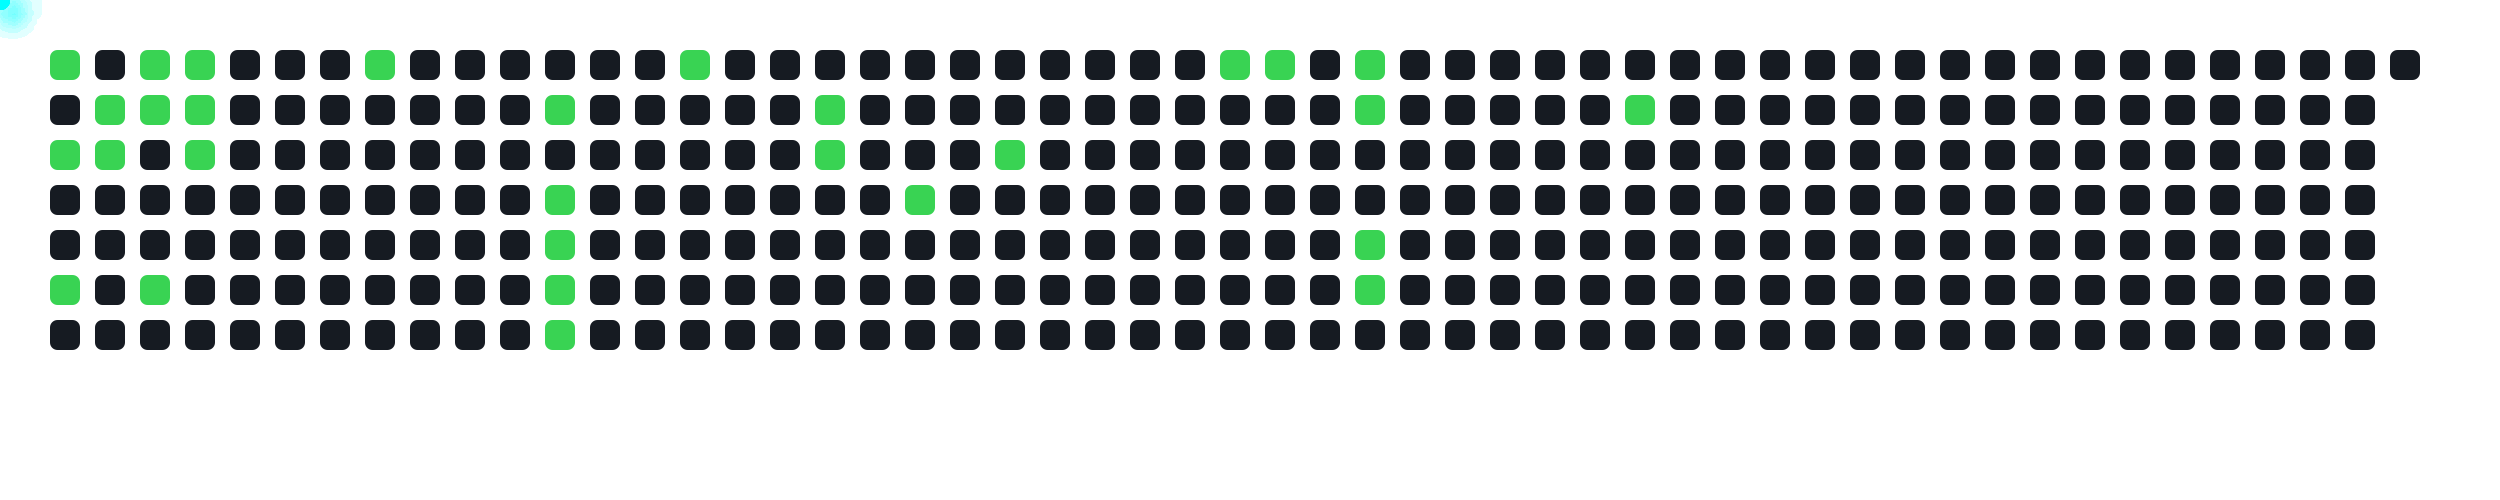
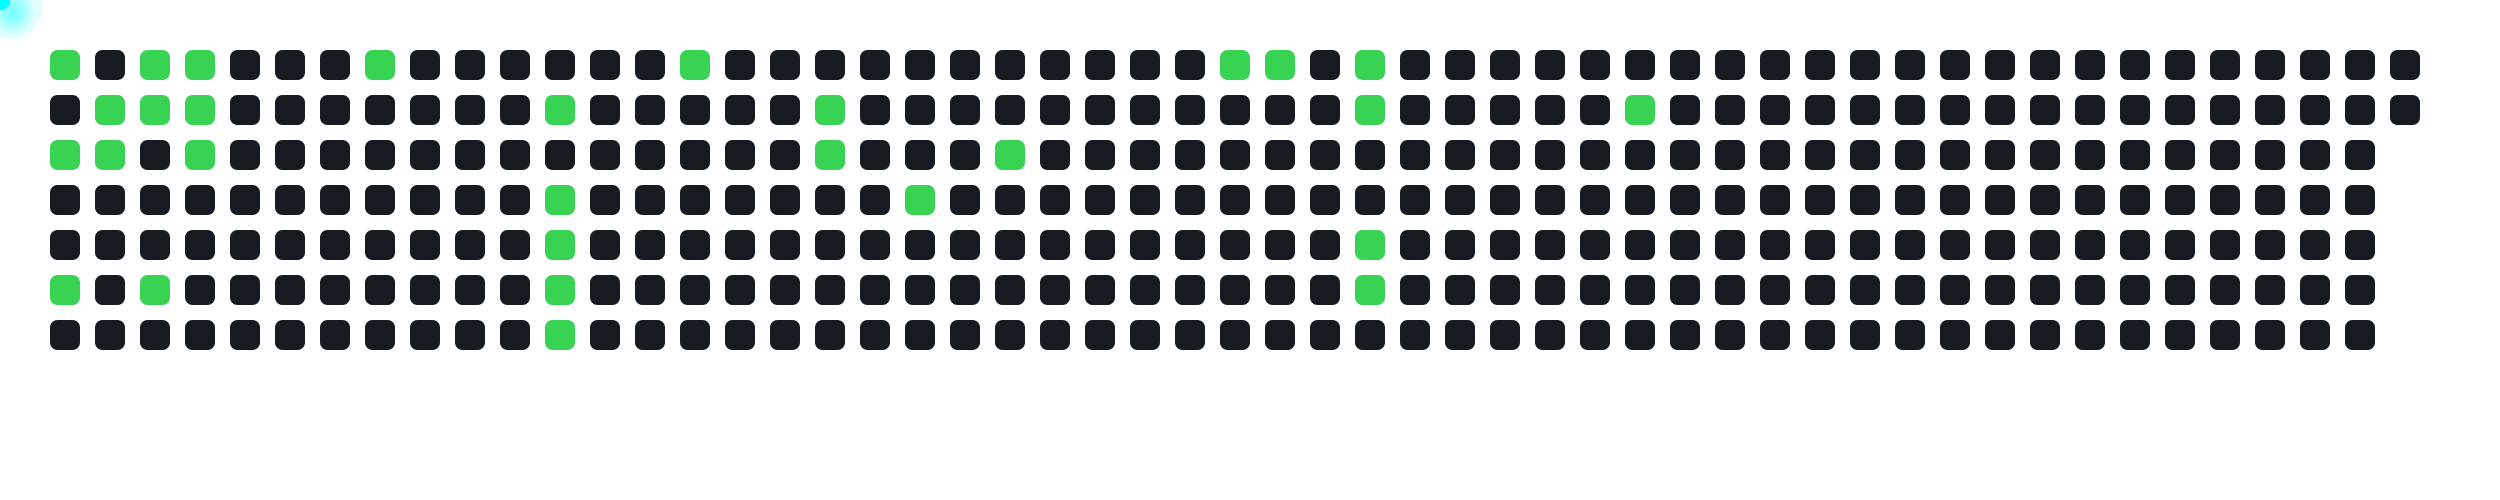
<svg xmlns="http://www.w3.org/2000/svg" width="1000" height="200">
  <style>
      .cell { fill: #161b22; rx: 3; }
      .active { fill: #39d353; }
      .comet { fill: cyan; filter: drop-shadow(0 0 6px cyan); }
    </style>
  <rect x="20" y="20" width="12" height="12" class="cell active" />
  <rect x="20" y="38" width="12" height="12" class="cell " />
  <rect x="20" y="56" width="12" height="12" class="cell active" />
  <rect x="20" y="74" width="12" height="12" class="cell " />
  <rect x="20" y="92" width="12" height="12" class="cell " />
  <rect x="20" y="110" width="12" height="12" class="cell active" />
  <rect x="20" y="128" width="12" height="12" class="cell " />
  <rect x="38" y="20" width="12" height="12" class="cell " />
  <rect x="38" y="38" width="12" height="12" class="cell active" />
  <rect x="38" y="56" width="12" height="12" class="cell active" />
  <rect x="38" y="74" width="12" height="12" class="cell " />
  <rect x="38" y="92" width="12" height="12" class="cell " />
  <rect x="38" y="110" width="12" height="12" class="cell " />
  <rect x="38" y="128" width="12" height="12" class="cell " />
  <rect x="56" y="20" width="12" height="12" class="cell active" />
  <rect x="56" y="38" width="12" height="12" class="cell active" />
  <rect x="56" y="56" width="12" height="12" class="cell " />
  <rect x="56" y="74" width="12" height="12" class="cell " />
  <rect x="56" y="92" width="12" height="12" class="cell " />
  <rect x="56" y="110" width="12" height="12" class="cell active" />
  <rect x="56" y="128" width="12" height="12" class="cell " />
  <rect x="74" y="20" width="12" height="12" class="cell active" />
  <rect x="74" y="38" width="12" height="12" class="cell active" />
  <rect x="74" y="56" width="12" height="12" class="cell active" />
  <rect x="74" y="74" width="12" height="12" class="cell " />
  <rect x="74" y="92" width="12" height="12" class="cell " />
  <rect x="74" y="110" width="12" height="12" class="cell " />
  <rect x="74" y="128" width="12" height="12" class="cell " />
  <rect x="92" y="20" width="12" height="12" class="cell " />
  <rect x="92" y="38" width="12" height="12" class="cell " />
  <rect x="92" y="56" width="12" height="12" class="cell " />
  <rect x="92" y="74" width="12" height="12" class="cell " />
  <rect x="92" y="92" width="12" height="12" class="cell " />
  <rect x="92" y="110" width="12" height="12" class="cell " />
  <rect x="92" y="128" width="12" height="12" class="cell " />
  <rect x="110" y="20" width="12" height="12" class="cell " />
  <rect x="110" y="38" width="12" height="12" class="cell " />
  <rect x="110" y="56" width="12" height="12" class="cell " />
  <rect x="110" y="74" width="12" height="12" class="cell " />
  <rect x="110" y="92" width="12" height="12" class="cell " />
  <rect x="110" y="110" width="12" height="12" class="cell " />
  <rect x="110" y="128" width="12" height="12" class="cell " />
  <rect x="128" y="20" width="12" height="12" class="cell " />
  <rect x="128" y="38" width="12" height="12" class="cell " />
  <rect x="128" y="56" width="12" height="12" class="cell " />
  <rect x="128" y="74" width="12" height="12" class="cell " />
  <rect x="128" y="92" width="12" height="12" class="cell " />
  <rect x="128" y="110" width="12" height="12" class="cell " />
  <rect x="128" y="128" width="12" height="12" class="cell " />
  <rect x="146" y="20" width="12" height="12" class="cell active" />
  <rect x="146" y="38" width="12" height="12" class="cell " />
  <rect x="146" y="56" width="12" height="12" class="cell " />
  <rect x="146" y="74" width="12" height="12" class="cell " />
  <rect x="146" y="92" width="12" height="12" class="cell " />
  <rect x="146" y="110" width="12" height="12" class="cell " />
  <rect x="146" y="128" width="12" height="12" class="cell " />
  <rect x="164" y="20" width="12" height="12" class="cell " />
  <rect x="164" y="38" width="12" height="12" class="cell " />
  <rect x="164" y="56" width="12" height="12" class="cell " />
  <rect x="164" y="74" width="12" height="12" class="cell " />
  <rect x="164" y="92" width="12" height="12" class="cell " />
  <rect x="164" y="110" width="12" height="12" class="cell " />
  <rect x="164" y="128" width="12" height="12" class="cell " />
  <rect x="182" y="20" width="12" height="12" class="cell " />
  <rect x="182" y="38" width="12" height="12" class="cell " />
  <rect x="182" y="56" width="12" height="12" class="cell " />
  <rect x="182" y="74" width="12" height="12" class="cell " />
  <rect x="182" y="92" width="12" height="12" class="cell " />
  <rect x="182" y="110" width="12" height="12" class="cell " />
  <rect x="182" y="128" width="12" height="12" class="cell " />
  <rect x="200" y="20" width="12" height="12" class="cell " />
  <rect x="200" y="38" width="12" height="12" class="cell " />
  <rect x="200" y="56" width="12" height="12" class="cell " />
  <rect x="200" y="74" width="12" height="12" class="cell " />
  <rect x="200" y="92" width="12" height="12" class="cell " />
  <rect x="200" y="110" width="12" height="12" class="cell " />
  <rect x="200" y="128" width="12" height="12" class="cell " />
  <rect x="218" y="20" width="12" height="12" class="cell " />
  <rect x="218" y="38" width="12" height="12" class="cell active" />
  <rect x="218" y="56" width="12" height="12" class="cell " />
  <rect x="218" y="74" width="12" height="12" class="cell active" />
  <rect x="218" y="92" width="12" height="12" class="cell active" />
  <rect x="218" y="110" width="12" height="12" class="cell active" />
  <rect x="218" y="128" width="12" height="12" class="cell active" />
  <rect x="236" y="20" width="12" height="12" class="cell " />
  <rect x="236" y="38" width="12" height="12" class="cell " />
  <rect x="236" y="56" width="12" height="12" class="cell " />
  <rect x="236" y="74" width="12" height="12" class="cell " />
  <rect x="236" y="92" width="12" height="12" class="cell " />
  <rect x="236" y="110" width="12" height="12" class="cell " />
  <rect x="236" y="128" width="12" height="12" class="cell " />
  <rect x="254" y="20" width="12" height="12" class="cell " />
  <rect x="254" y="38" width="12" height="12" class="cell " />
  <rect x="254" y="56" width="12" height="12" class="cell " />
  <rect x="254" y="74" width="12" height="12" class="cell " />
  <rect x="254" y="92" width="12" height="12" class="cell " />
  <rect x="254" y="110" width="12" height="12" class="cell " />
  <rect x="254" y="128" width="12" height="12" class="cell " />
  <rect x="272" y="20" width="12" height="12" class="cell active" />
  <rect x="272" y="38" width="12" height="12" class="cell " />
  <rect x="272" y="56" width="12" height="12" class="cell " />
  <rect x="272" y="74" width="12" height="12" class="cell " />
  <rect x="272" y="92" width="12" height="12" class="cell " />
  <rect x="272" y="110" width="12" height="12" class="cell " />
  <rect x="272" y="128" width="12" height="12" class="cell " />
  <rect x="290" y="20" width="12" height="12" class="cell " />
  <rect x="290" y="38" width="12" height="12" class="cell " />
  <rect x="290" y="56" width="12" height="12" class="cell " />
  <rect x="290" y="74" width="12" height="12" class="cell " />
  <rect x="290" y="92" width="12" height="12" class="cell " />
  <rect x="290" y="110" width="12" height="12" class="cell " />
  <rect x="290" y="128" width="12" height="12" class="cell " />
  <rect x="308" y="20" width="12" height="12" class="cell " />
  <rect x="308" y="38" width="12" height="12" class="cell " />
  <rect x="308" y="56" width="12" height="12" class="cell " />
  <rect x="308" y="74" width="12" height="12" class="cell " />
  <rect x="308" y="92" width="12" height="12" class="cell " />
  <rect x="308" y="110" width="12" height="12" class="cell " />
  <rect x="308" y="128" width="12" height="12" class="cell " />
  <rect x="326" y="20" width="12" height="12" class="cell " />
  <rect x="326" y="38" width="12" height="12" class="cell active" />
  <rect x="326" y="56" width="12" height="12" class="cell active" />
  <rect x="326" y="74" width="12" height="12" class="cell " />
  <rect x="326" y="92" width="12" height="12" class="cell " />
  <rect x="326" y="110" width="12" height="12" class="cell " />
  <rect x="326" y="128" width="12" height="12" class="cell " />
  <rect x="344" y="20" width="12" height="12" class="cell " />
  <rect x="344" y="38" width="12" height="12" class="cell " />
  <rect x="344" y="56" width="12" height="12" class="cell " />
  <rect x="344" y="74" width="12" height="12" class="cell " />
  <rect x="344" y="92" width="12" height="12" class="cell " />
  <rect x="344" y="110" width="12" height="12" class="cell " />
  <rect x="344" y="128" width="12" height="12" class="cell " />
  <rect x="362" y="20" width="12" height="12" class="cell " />
  <rect x="362" y="38" width="12" height="12" class="cell " />
  <rect x="362" y="56" width="12" height="12" class="cell " />
  <rect x="362" y="74" width="12" height="12" class="cell active" />
  <rect x="362" y="92" width="12" height="12" class="cell " />
  <rect x="362" y="110" width="12" height="12" class="cell " />
  <rect x="362" y="128" width="12" height="12" class="cell " />
  <rect x="380" y="20" width="12" height="12" class="cell " />
  <rect x="380" y="38" width="12" height="12" class="cell " />
  <rect x="380" y="56" width="12" height="12" class="cell " />
  <rect x="380" y="74" width="12" height="12" class="cell " />
  <rect x="380" y="92" width="12" height="12" class="cell " />
  <rect x="380" y="110" width="12" height="12" class="cell " />
  <rect x="380" y="128" width="12" height="12" class="cell " />
  <rect x="398" y="20" width="12" height="12" class="cell " />
  <rect x="398" y="38" width="12" height="12" class="cell " />
  <rect x="398" y="56" width="12" height="12" class="cell active" />
  <rect x="398" y="74" width="12" height="12" class="cell " />
  <rect x="398" y="92" width="12" height="12" class="cell " />
  <rect x="398" y="110" width="12" height="12" class="cell " />
  <rect x="398" y="128" width="12" height="12" class="cell " />
  <rect x="416" y="20" width="12" height="12" class="cell " />
  <rect x="416" y="38" width="12" height="12" class="cell " />
  <rect x="416" y="56" width="12" height="12" class="cell " />
  <rect x="416" y="74" width="12" height="12" class="cell " />
  <rect x="416" y="92" width="12" height="12" class="cell " />
  <rect x="416" y="110" width="12" height="12" class="cell " />
  <rect x="416" y="128" width="12" height="12" class="cell " />
  <rect x="434" y="20" width="12" height="12" class="cell " />
  <rect x="434" y="38" width="12" height="12" class="cell " />
  <rect x="434" y="56" width="12" height="12" class="cell " />
  <rect x="434" y="74" width="12" height="12" class="cell " />
  <rect x="434" y="92" width="12" height="12" class="cell " />
  <rect x="434" y="110" width="12" height="12" class="cell " />
  <rect x="434" y="128" width="12" height="12" class="cell " />
  <rect x="452" y="20" width="12" height="12" class="cell " />
  <rect x="452" y="38" width="12" height="12" class="cell " />
  <rect x="452" y="56" width="12" height="12" class="cell " />
  <rect x="452" y="74" width="12" height="12" class="cell " />
  <rect x="452" y="92" width="12" height="12" class="cell " />
  <rect x="452" y="110" width="12" height="12" class="cell " />
  <rect x="452" y="128" width="12" height="12" class="cell " />
  <rect x="470" y="20" width="12" height="12" class="cell " />
  <rect x="470" y="38" width="12" height="12" class="cell " />
  <rect x="470" y="56" width="12" height="12" class="cell " />
  <rect x="470" y="74" width="12" height="12" class="cell " />
  <rect x="470" y="92" width="12" height="12" class="cell " />
  <rect x="470" y="110" width="12" height="12" class="cell " />
  <rect x="470" y="128" width="12" height="12" class="cell " />
  <rect x="488" y="20" width="12" height="12" class="cell active" />
  <rect x="488" y="38" width="12" height="12" class="cell " />
  <rect x="488" y="56" width="12" height="12" class="cell " />
  <rect x="488" y="74" width="12" height="12" class="cell " />
  <rect x="488" y="92" width="12" height="12" class="cell " />
  <rect x="488" y="110" width="12" height="12" class="cell " />
  <rect x="488" y="128" width="12" height="12" class="cell " />
  <rect x="506" y="20" width="12" height="12" class="cell active" />
  <rect x="506" y="38" width="12" height="12" class="cell " />
  <rect x="506" y="56" width="12" height="12" class="cell " />
  <rect x="506" y="74" width="12" height="12" class="cell " />
  <rect x="506" y="92" width="12" height="12" class="cell " />
  <rect x="506" y="110" width="12" height="12" class="cell " />
  <rect x="506" y="128" width="12" height="12" class="cell " />
  <rect x="524" y="20" width="12" height="12" class="cell " />
  <rect x="524" y="38" width="12" height="12" class="cell " />
  <rect x="524" y="56" width="12" height="12" class="cell " />
  <rect x="524" y="74" width="12" height="12" class="cell " />
  <rect x="524" y="92" width="12" height="12" class="cell " />
  <rect x="524" y="110" width="12" height="12" class="cell " />
  <rect x="524" y="128" width="12" height="12" class="cell " />
  <rect x="542" y="20" width="12" height="12" class="cell active" />
  <rect x="542" y="38" width="12" height="12" class="cell active" />
  <rect x="542" y="56" width="12" height="12" class="cell " />
  <rect x="542" y="74" width="12" height="12" class="cell " />
  <rect x="542" y="92" width="12" height="12" class="cell active" />
  <rect x="542" y="110" width="12" height="12" class="cell active" />
  <rect x="542" y="128" width="12" height="12" class="cell " />
  <rect x="560" y="20" width="12" height="12" class="cell " />
  <rect x="560" y="38" width="12" height="12" class="cell " />
  <rect x="560" y="56" width="12" height="12" class="cell " />
  <rect x="560" y="74" width="12" height="12" class="cell " />
  <rect x="560" y="92" width="12" height="12" class="cell " />
  <rect x="560" y="110" width="12" height="12" class="cell " />
  <rect x="560" y="128" width="12" height="12" class="cell " />
  <rect x="578" y="20" width="12" height="12" class="cell " />
  <rect x="578" y="38" width="12" height="12" class="cell " />
  <rect x="578" y="56" width="12" height="12" class="cell " />
  <rect x="578" y="74" width="12" height="12" class="cell " />
  <rect x="578" y="92" width="12" height="12" class="cell " />
  <rect x="578" y="110" width="12" height="12" class="cell " />
  <rect x="578" y="128" width="12" height="12" class="cell " />
  <rect x="596" y="20" width="12" height="12" class="cell " />
  <rect x="596" y="38" width="12" height="12" class="cell " />
  <rect x="596" y="56" width="12" height="12" class="cell " />
  <rect x="596" y="74" width="12" height="12" class="cell " />
  <rect x="596" y="92" width="12" height="12" class="cell " />
  <rect x="596" y="110" width="12" height="12" class="cell " />
  <rect x="596" y="128" width="12" height="12" class="cell " />
  <rect x="614" y="20" width="12" height="12" class="cell " />
  <rect x="614" y="38" width="12" height="12" class="cell " />
  <rect x="614" y="56" width="12" height="12" class="cell " />
  <rect x="614" y="74" width="12" height="12" class="cell " />
  <rect x="614" y="92" width="12" height="12" class="cell " />
  <rect x="614" y="110" width="12" height="12" class="cell " />
  <rect x="614" y="128" width="12" height="12" class="cell " />
  <rect x="632" y="20" width="12" height="12" class="cell " />
  <rect x="632" y="38" width="12" height="12" class="cell " />
  <rect x="632" y="56" width="12" height="12" class="cell " />
  <rect x="632" y="74" width="12" height="12" class="cell " />
  <rect x="632" y="92" width="12" height="12" class="cell " />
  <rect x="632" y="110" width="12" height="12" class="cell " />
  <rect x="632" y="128" width="12" height="12" class="cell " />
  <rect x="650" y="20" width="12" height="12" class="cell " />
  <rect x="650" y="38" width="12" height="12" class="cell active" />
  <rect x="650" y="56" width="12" height="12" class="cell " />
  <rect x="650" y="74" width="12" height="12" class="cell " />
  <rect x="650" y="92" width="12" height="12" class="cell " />
  <rect x="650" y="110" width="12" height="12" class="cell " />
  <rect x="650" y="128" width="12" height="12" class="cell " />
  <rect x="668" y="20" width="12" height="12" class="cell " />
  <rect x="668" y="38" width="12" height="12" class="cell " />
  <rect x="668" y="56" width="12" height="12" class="cell " />
  <rect x="668" y="74" width="12" height="12" class="cell " />
  <rect x="668" y="92" width="12" height="12" class="cell " />
  <rect x="668" y="110" width="12" height="12" class="cell " />
  <rect x="668" y="128" width="12" height="12" class="cell " />
  <rect x="686" y="20" width="12" height="12" class="cell " />
  <rect x="686" y="38" width="12" height="12" class="cell " />
  <rect x="686" y="56" width="12" height="12" class="cell " />
  <rect x="686" y="74" width="12" height="12" class="cell " />
  <rect x="686" y="92" width="12" height="12" class="cell " />
  <rect x="686" y="110" width="12" height="12" class="cell " />
  <rect x="686" y="128" width="12" height="12" class="cell " />
  <rect x="704" y="20" width="12" height="12" class="cell " />
  <rect x="704" y="38" width="12" height="12" class="cell " />
  <rect x="704" y="56" width="12" height="12" class="cell " />
  <rect x="704" y="74" width="12" height="12" class="cell " />
  <rect x="704" y="92" width="12" height="12" class="cell " />
  <rect x="704" y="110" width="12" height="12" class="cell " />
  <rect x="704" y="128" width="12" height="12" class="cell " />
  <rect x="722" y="20" width="12" height="12" class="cell " />
  <rect x="722" y="38" width="12" height="12" class="cell " />
  <rect x="722" y="56" width="12" height="12" class="cell " />
  <rect x="722" y="74" width="12" height="12" class="cell " />
  <rect x="722" y="92" width="12" height="12" class="cell " />
  <rect x="722" y="110" width="12" height="12" class="cell " />
  <rect x="722" y="128" width="12" height="12" class="cell " />
  <rect x="740" y="20" width="12" height="12" class="cell " />
  <rect x="740" y="38" width="12" height="12" class="cell " />
  <rect x="740" y="56" width="12" height="12" class="cell " />
  <rect x="740" y="74" width="12" height="12" class="cell " />
  <rect x="740" y="92" width="12" height="12" class="cell " />
  <rect x="740" y="110" width="12" height="12" class="cell " />
  <rect x="740" y="128" width="12" height="12" class="cell " />
  <rect x="758" y="20" width="12" height="12" class="cell " />
  <rect x="758" y="38" width="12" height="12" class="cell " />
  <rect x="758" y="56" width="12" height="12" class="cell " />
  <rect x="758" y="74" width="12" height="12" class="cell " />
  <rect x="758" y="92" width="12" height="12" class="cell " />
  <rect x="758" y="110" width="12" height="12" class="cell " />
  <rect x="758" y="128" width="12" height="12" class="cell " />
  <rect x="776" y="20" width="12" height="12" class="cell " />
  <rect x="776" y="38" width="12" height="12" class="cell " />
  <rect x="776" y="56" width="12" height="12" class="cell " />
  <rect x="776" y="74" width="12" height="12" class="cell " />
  <rect x="776" y="92" width="12" height="12" class="cell " />
  <rect x="776" y="110" width="12" height="12" class="cell " />
  <rect x="776" y="128" width="12" height="12" class="cell " />
  <rect x="794" y="20" width="12" height="12" class="cell " />
  <rect x="794" y="38" width="12" height="12" class="cell " />
  <rect x="794" y="56" width="12" height="12" class="cell " />
  <rect x="794" y="74" width="12" height="12" class="cell " />
  <rect x="794" y="92" width="12" height="12" class="cell " />
  <rect x="794" y="110" width="12" height="12" class="cell " />
  <rect x="794" y="128" width="12" height="12" class="cell " />
  <rect x="812" y="20" width="12" height="12" class="cell " />
  <rect x="812" y="38" width="12" height="12" class="cell " />
  <rect x="812" y="56" width="12" height="12" class="cell " />
  <rect x="812" y="74" width="12" height="12" class="cell " />
  <rect x="812" y="92" width="12" height="12" class="cell " />
  <rect x="812" y="110" width="12" height="12" class="cell " />
  <rect x="812" y="128" width="12" height="12" class="cell " />
  <rect x="830" y="20" width="12" height="12" class="cell " />
  <rect x="830" y="38" width="12" height="12" class="cell " />
  <rect x="830" y="56" width="12" height="12" class="cell " />
  <rect x="830" y="74" width="12" height="12" class="cell " />
  <rect x="830" y="92" width="12" height="12" class="cell " />
  <rect x="830" y="110" width="12" height="12" class="cell " />
  <rect x="830" y="128" width="12" height="12" class="cell " />
  <rect x="848" y="20" width="12" height="12" class="cell " />
  <rect x="848" y="38" width="12" height="12" class="cell " />
  <rect x="848" y="56" width="12" height="12" class="cell " />
  <rect x="848" y="74" width="12" height="12" class="cell " />
  <rect x="848" y="92" width="12" height="12" class="cell " />
  <rect x="848" y="110" width="12" height="12" class="cell " />
  <rect x="848" y="128" width="12" height="12" class="cell " />
  <rect x="866" y="20" width="12" height="12" class="cell " />
  <rect x="866" y="38" width="12" height="12" class="cell " />
  <rect x="866" y="56" width="12" height="12" class="cell " />
  <rect x="866" y="74" width="12" height="12" class="cell " />
  <rect x="866" y="92" width="12" height="12" class="cell " />
  <rect x="866" y="110" width="12" height="12" class="cell " />
  <rect x="866" y="128" width="12" height="12" class="cell " />
  <rect x="884" y="20" width="12" height="12" class="cell " />
  <rect x="884" y="38" width="12" height="12" class="cell " />
  <rect x="884" y="56" width="12" height="12" class="cell " />
  <rect x="884" y="74" width="12" height="12" class="cell " />
  <rect x="884" y="92" width="12" height="12" class="cell " />
  <rect x="884" y="110" width="12" height="12" class="cell " />
  <rect x="884" y="128" width="12" height="12" class="cell " />
  <rect x="902" y="20" width="12" height="12" class="cell " />
  <rect x="902" y="38" width="12" height="12" class="cell " />
  <rect x="902" y="56" width="12" height="12" class="cell " />
  <rect x="902" y="74" width="12" height="12" class="cell " />
  <rect x="902" y="92" width="12" height="12" class="cell " />
  <rect x="902" y="110" width="12" height="12" class="cell " />
  <rect x="902" y="128" width="12" height="12" class="cell " />
  <rect x="920" y="20" width="12" height="12" class="cell " />
  <rect x="920" y="38" width="12" height="12" class="cell " />
  <rect x="920" y="56" width="12" height="12" class="cell " />
  <rect x="920" y="74" width="12" height="12" class="cell " />
  <rect x="920" y="92" width="12" height="12" class="cell " />
  <rect x="920" y="110" width="12" height="12" class="cell " />
  <rect x="920" y="128" width="12" height="12" class="cell " />
  <rect x="938" y="20" width="12" height="12" class="cell " />
  <rect x="938" y="38" width="12" height="12" class="cell " />
  <rect x="938" y="56" width="12" height="12" class="cell " />
  <rect x="938" y="74" width="12" height="12" class="cell " />
  <rect x="938" y="92" width="12" height="12" class="cell " />
  <rect x="938" y="110" width="12" height="12" class="cell " />
  <rect x="938" y="128" width="12" height="12" class="cell " />
  <rect x="956" y="20" width="12" height="12" class="cell " />
+   <rect x="956" y="38" width="12" height="12" class="cell " />
  <circle r="4" class="comet">
    <animateMotion dur="0.6s" begin="0s" repeatCount="indefinite" path="M -4 -14 L 26 26" />
  </circle>
  <circle r="4" class="comet">
    <animateMotion dur="0.6s" begin="0.6s" repeatCount="indefinite" path="M -4 22 L 26 62" />
  </circle>
  <circle r="4" class="comet">
    <animateMotion dur="0.6s" begin="1.2s" repeatCount="indefinite" path="M -4 76 L 26 116" />
  </circle>
  <circle r="4" class="comet">
    <animateMotion dur="0.6s" begin="1.8s" repeatCount="indefinite" path="M 14 4 L 44 44" />
  </circle>
  <circle r="4" class="comet">
    <animateMotion dur="0.6s" begin="2.4s" repeatCount="indefinite" path="M 14 22 L 44 62" />
  </circle>
  <circle r="4" class="comet">
    <animateMotion dur="0.6s" begin="3s" repeatCount="indefinite" path="M 32 -14 L 62 26" />
  </circle>
  <circle r="4" class="comet">
    <animateMotion dur="0.6s" begin="3.6s" repeatCount="indefinite" path="M 32 4 L 62 44" />
  </circle>
  <circle r="4" class="comet">
    <animateMotion dur="0.6s" begin="4.2s" repeatCount="indefinite" path="M 32 76 L 62 116" />
  </circle>
  <circle r="4" class="comet">
    <animateMotion dur="0.6s" begin="4.8s" repeatCount="indefinite" path="M 50 -14 L 80 26" />
  </circle>
  <circle r="4" class="comet">
    <animateMotion dur="0.6s" begin="5.4s" repeatCount="indefinite" path="M 50 4 L 80 44" />
  </circle>
  <circle r="4" class="comet">
    <animateMotion dur="0.6s" begin="6s" repeatCount="indefinite" path="M 50 22 L 80 62" />
  </circle>
  <circle r="4" class="comet">
    <animateMotion dur="0.6s" begin="6.6s" repeatCount="indefinite" path="M 122 -14 L 152 26" />
  </circle>
  <circle r="4" class="comet">
    <animateMotion dur="0.6s" begin="7.2s" repeatCount="indefinite" path="M 194 4 L 224 44" />
  </circle>
  <circle r="4" class="comet">
    <animateMotion dur="0.6s" begin="7.8s" repeatCount="indefinite" path="M 194 40 L 224 80" />
  </circle>
  <circle r="4" class="comet">
    <animateMotion dur="0.6s" begin="8.4s" repeatCount="indefinite" path="M 194 58 L 224 98" />
  </circle>
  <circle r="4" class="comet">
    <animateMotion dur="0.6s" begin="9s" repeatCount="indefinite" path="M 194 76 L 224 116" />
  </circle>
  <circle r="4" class="comet">
    <animateMotion dur="0.6s" begin="9.6s" repeatCount="indefinite" path="M 194 94 L 224 134" />
  </circle>
  <circle r="4" class="comet">
    <animateMotion dur="0.6s" begin="10.2s" repeatCount="indefinite" path="M 248 -14 L 278 26" />
  </circle>
  <circle r="4" class="comet">
    <animateMotion dur="0.6s" begin="10.8s" repeatCount="indefinite" path="M 302 4 L 332 44" />
  </circle>
  <circle r="4" class="comet">
    <animateMotion dur="0.6s" begin="11.4s" repeatCount="indefinite" path="M 302 22 L 332 62" />
  </circle>
  <circle r="4" class="comet">
    <animateMotion dur="0.6s" begin="12s" repeatCount="indefinite" path="M 338 40 L 368 80" />
  </circle>
  <circle r="4" class="comet">
    <animateMotion dur="0.6s" begin="12.6s" repeatCount="indefinite" path="M 374 22 L 404 62" />
  </circle>
  <circle r="4" class="comet">
    <animateMotion dur="0.6s" begin="13.2s" repeatCount="indefinite" path="M 464 -14 L 494 26" />
  </circle>
  <circle r="4" class="comet">
    <animateMotion dur="0.6s" begin="13.8s" repeatCount="indefinite" path="M 482 -14 L 512 26" />
  </circle>
  <circle r="4" class="comet">
    <animateMotion dur="0.6s" begin="14.4s" repeatCount="indefinite" path="M 518 -14 L 548 26" />
  </circle>
  <circle r="4" class="comet">
    <animateMotion dur="0.6s" begin="15s" repeatCount="indefinite" path="M 518 4 L 548 44" />
  </circle>
  <circle r="4" class="comet">
    <animateMotion dur="0.6s" begin="15.6s" repeatCount="indefinite" path="M 518 58 L 548 98" />
  </circle>
  <circle r="4" class="comet">
    <animateMotion dur="0.6s" begin="16.2s" repeatCount="indefinite" path="M 518 76 L 548 116" />
  </circle>
  <circle r="4" class="comet">
    <animateMotion dur="0.6s" begin="16.8s" repeatCount="indefinite" path="M 626 4 L 656 44" />
  </circle>
</svg>
